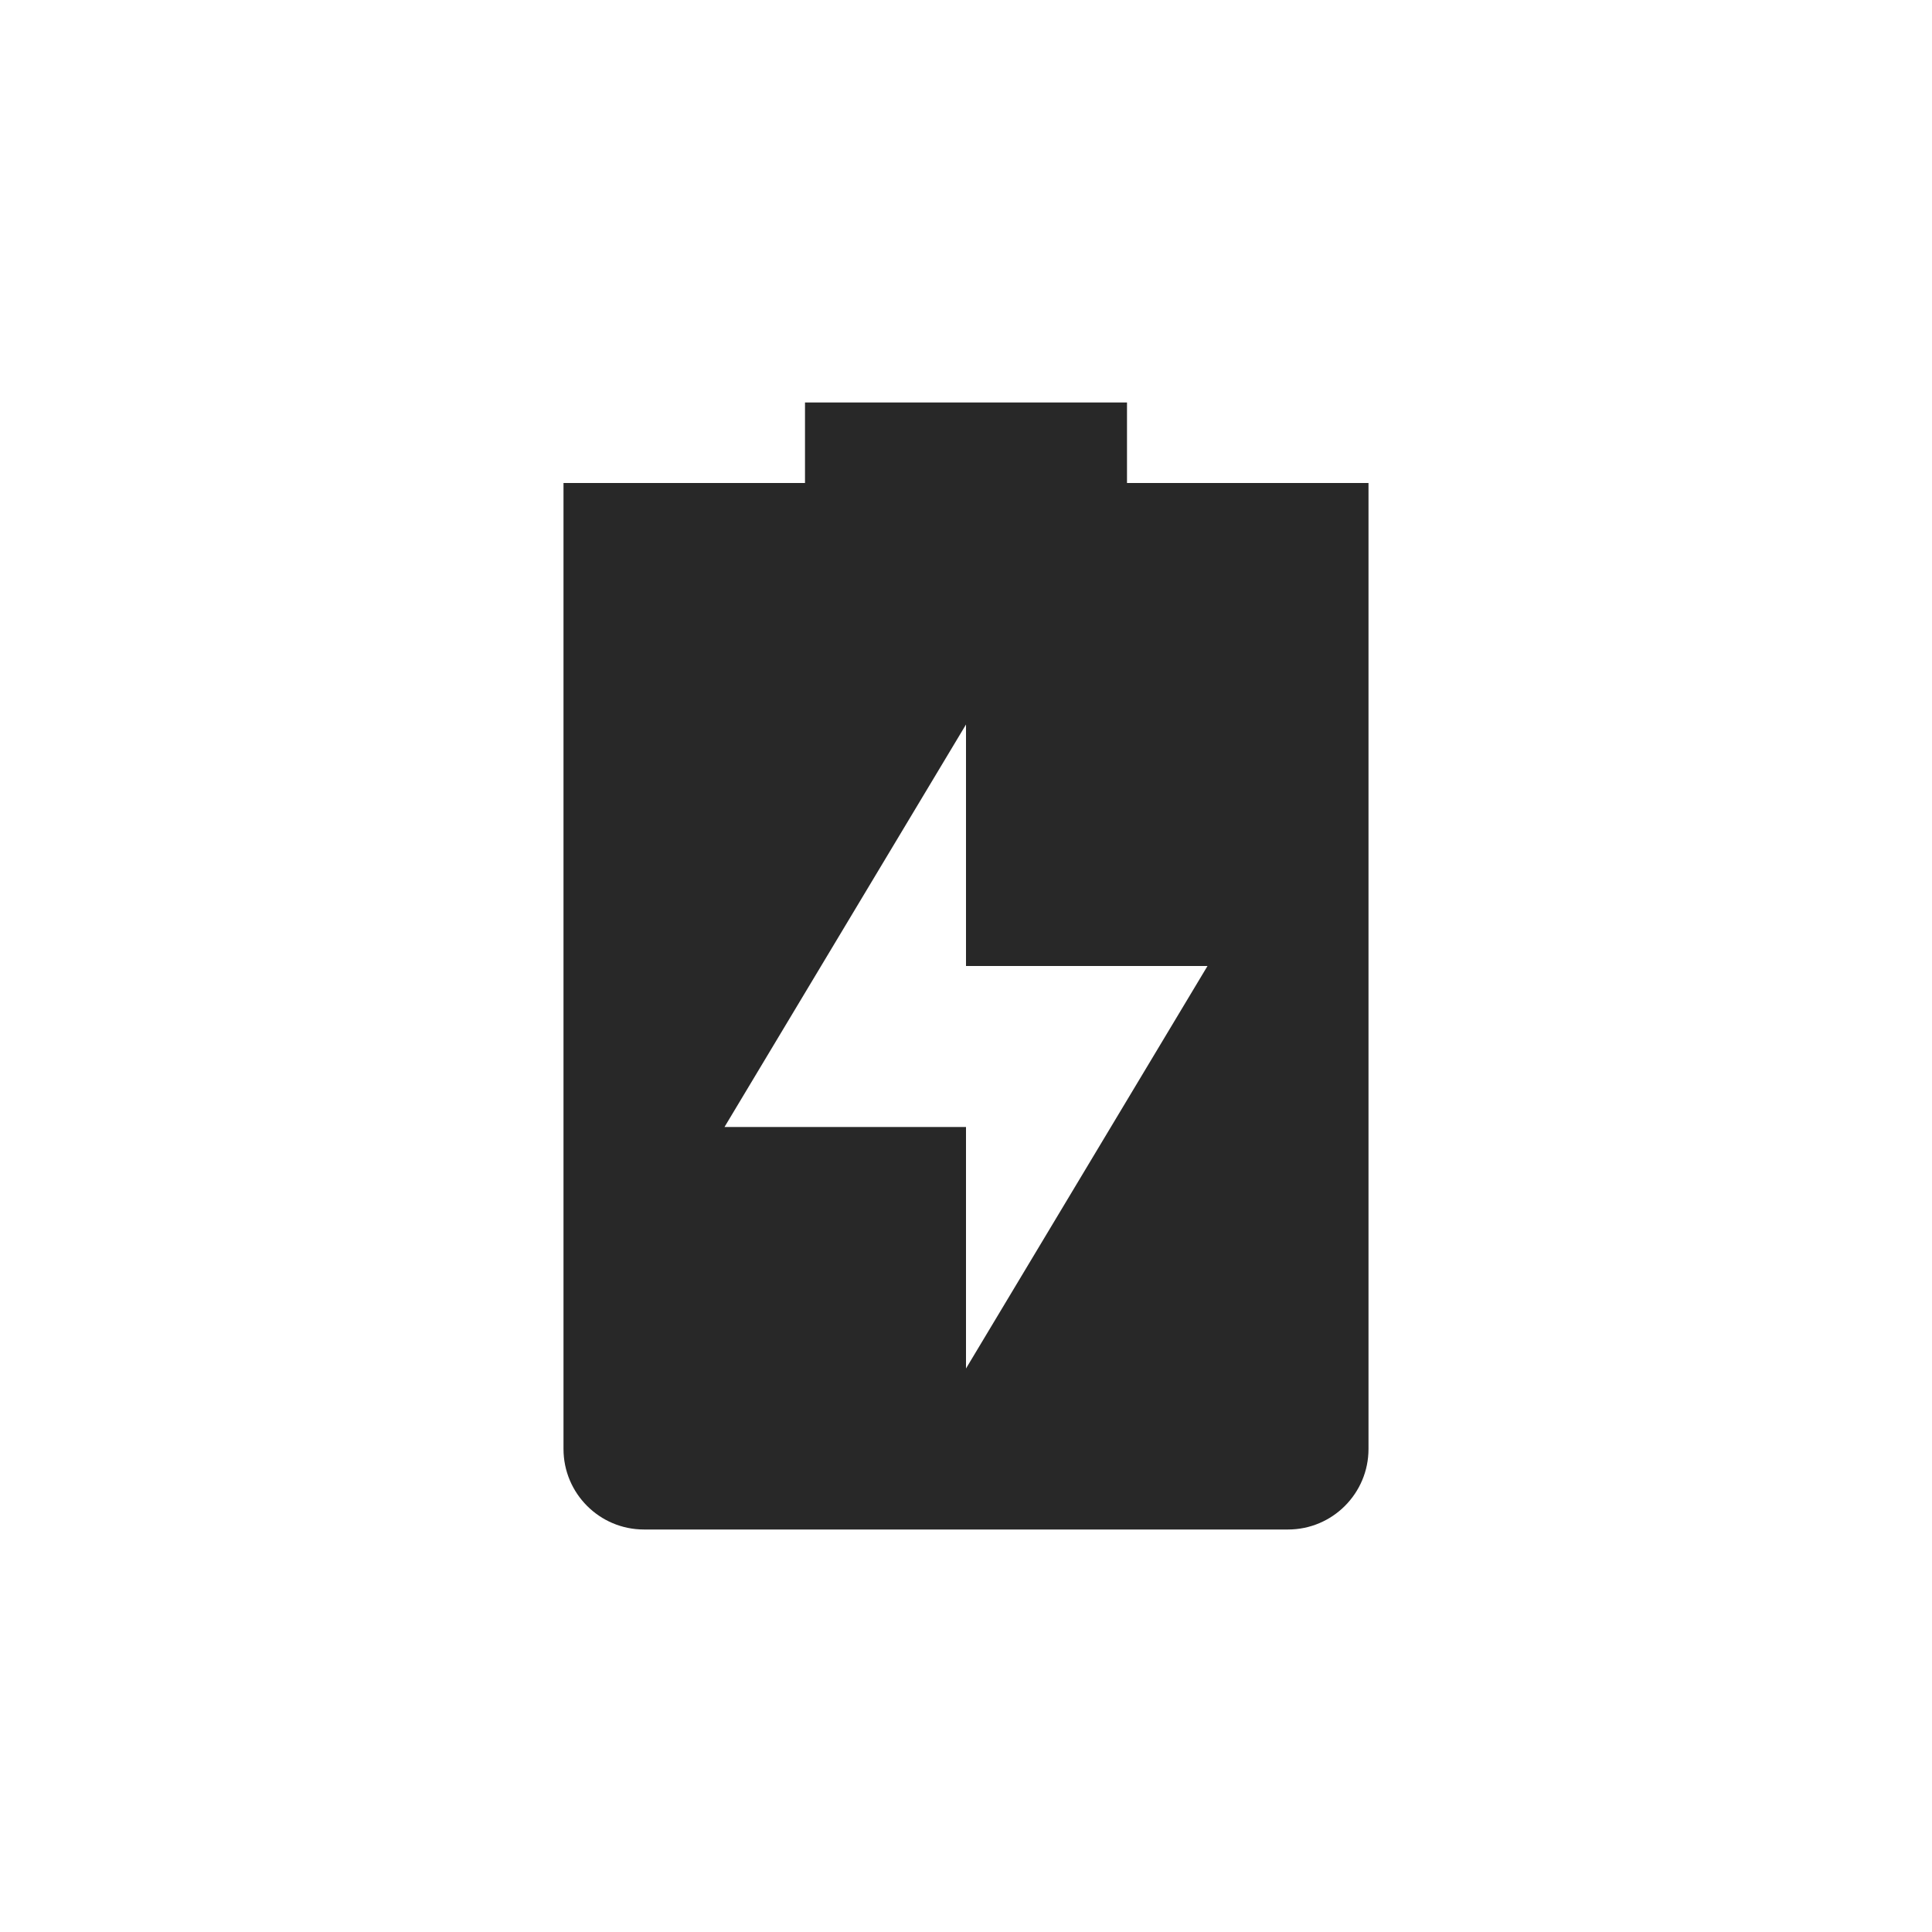
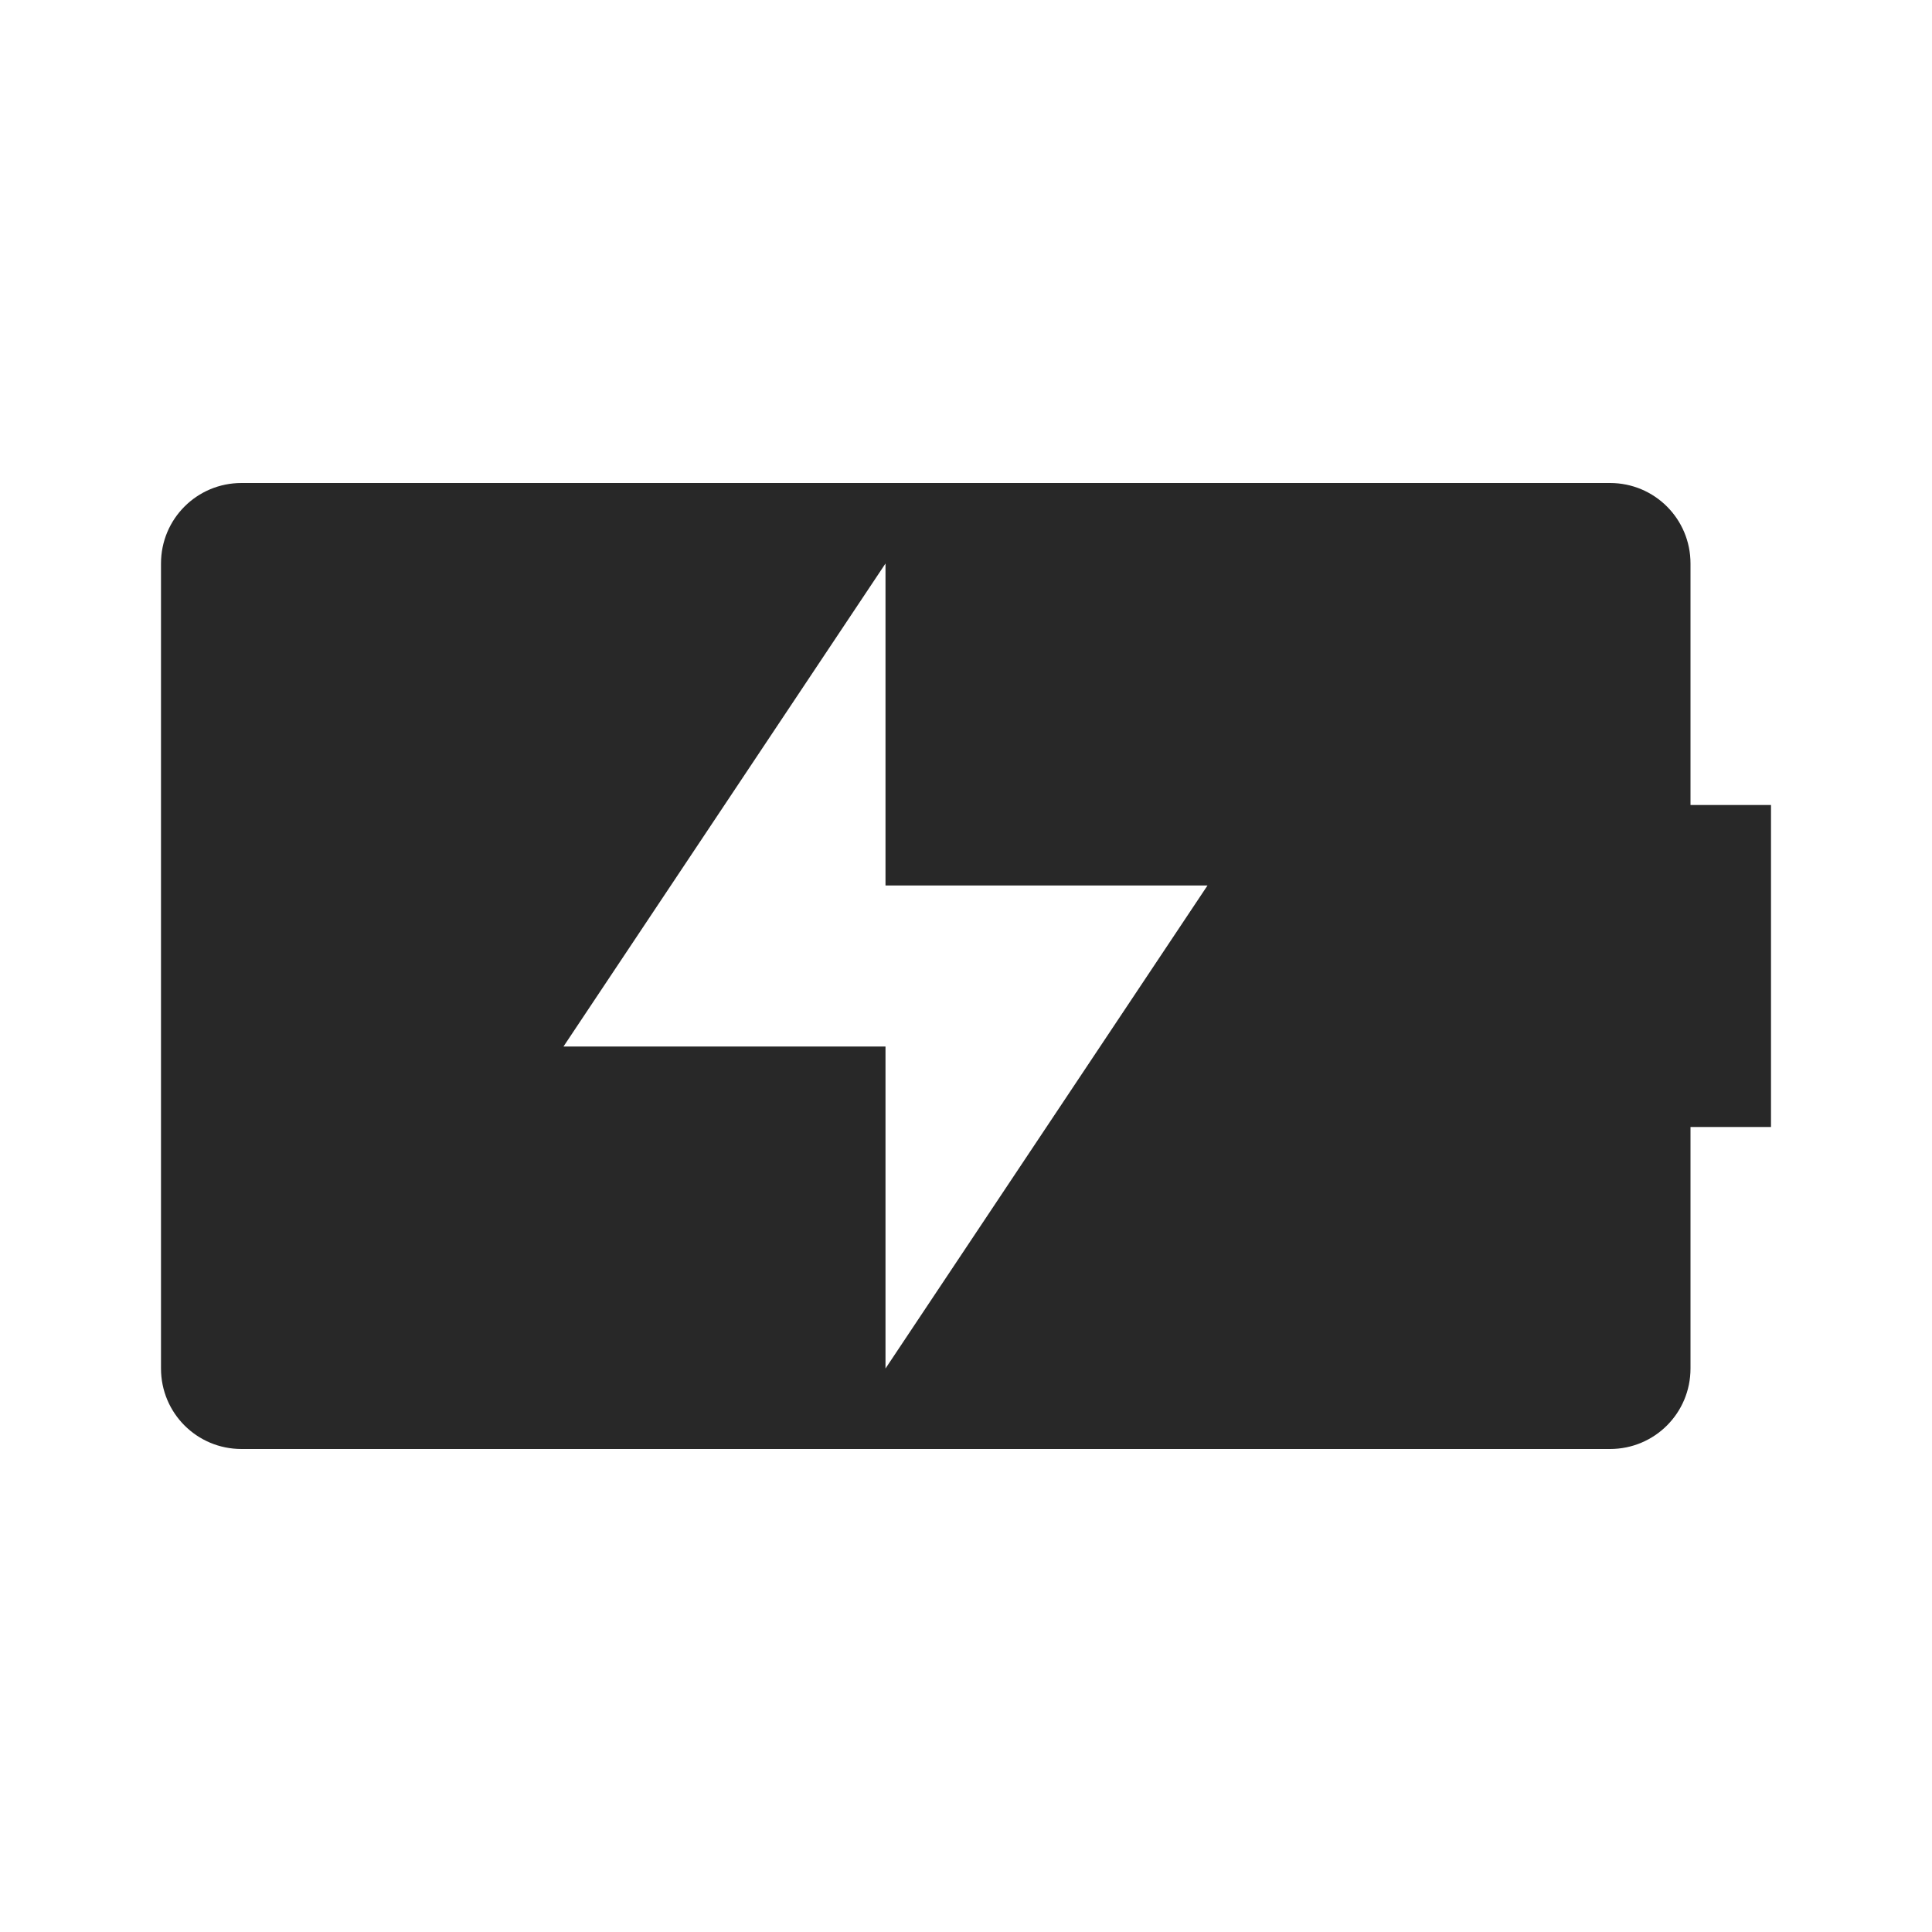
<svg xmlns="http://www.w3.org/2000/svg" width="24" height="24" version="1.1">
  <defs>
    <style id="current-color-scheme" type="text/css">.ColorScheme-Text { color:#282828; } .ColorScheme-Highlight { color:#458588; } .ColorScheme-NeutralText { color:#fe8019; } .ColorScheme-PositiveText { color:#689d6a; } .ColorScheme-NegativeText { color:#fb4934; }</style>
  </defs>
-   <path class="ColorScheme-Text" d="m10 5v1h-3v12c0 0.55 0.446 1 1 1h8c0.554 0 1-0.45 1-1v-12h-3v-1zm2 4v3h3l-3 5v-3h-3z" fill="currentColor" />
+   <path class="ColorScheme-Text" fill="currentColor" d="m3 6c-0.554 0-1 0.446-1 1v10c0 0.554 0.446 1 1 1h17c0.554 0 1-0.446 1-1v-3h1v-4h-1v-3c0-0.554-0.446-1-1-1zm8 1v4h4l-4 6v-4h-4z" />
</svg>
